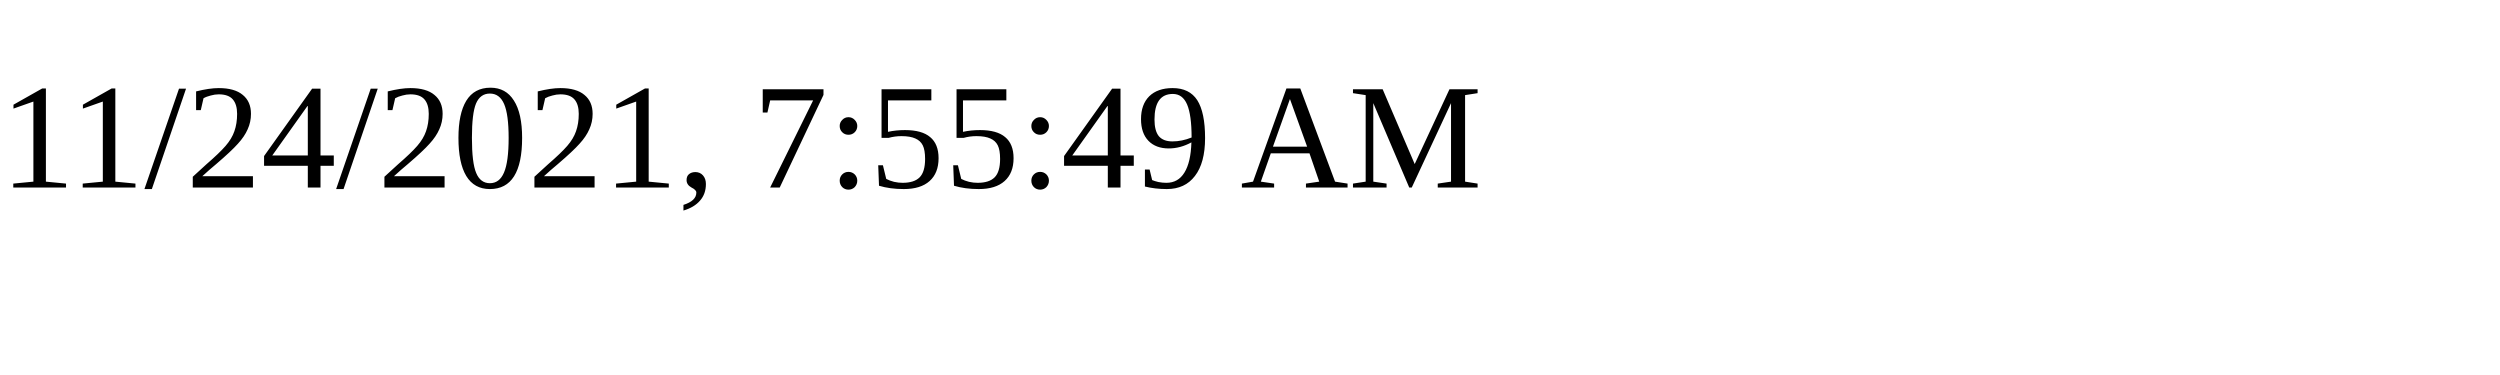
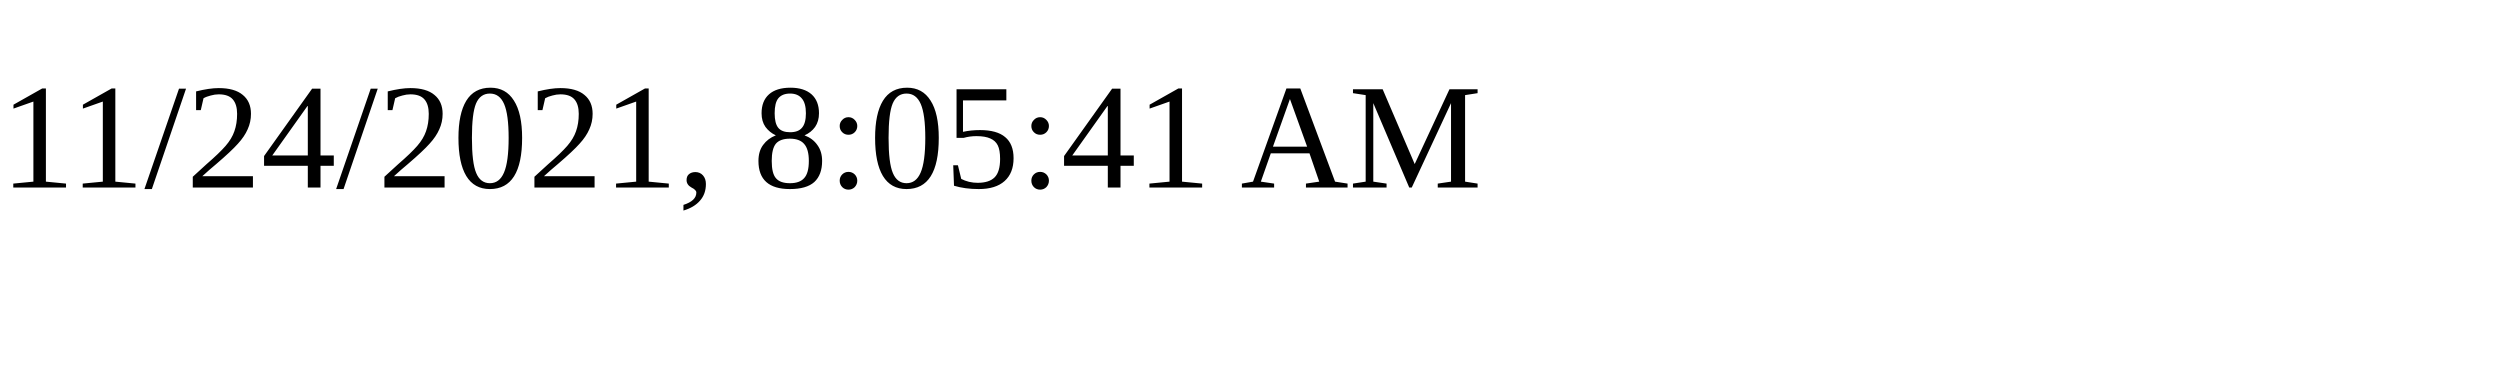
<svg xmlns="http://www.w3.org/2000/svg" height="30" width="200">
-   <text x="0" y="15">11/24/2021, 7:55:49 AM</text>
+   <text x="0" y="15">11/24/2021, 8:05:41 AM</text>
</svg>
